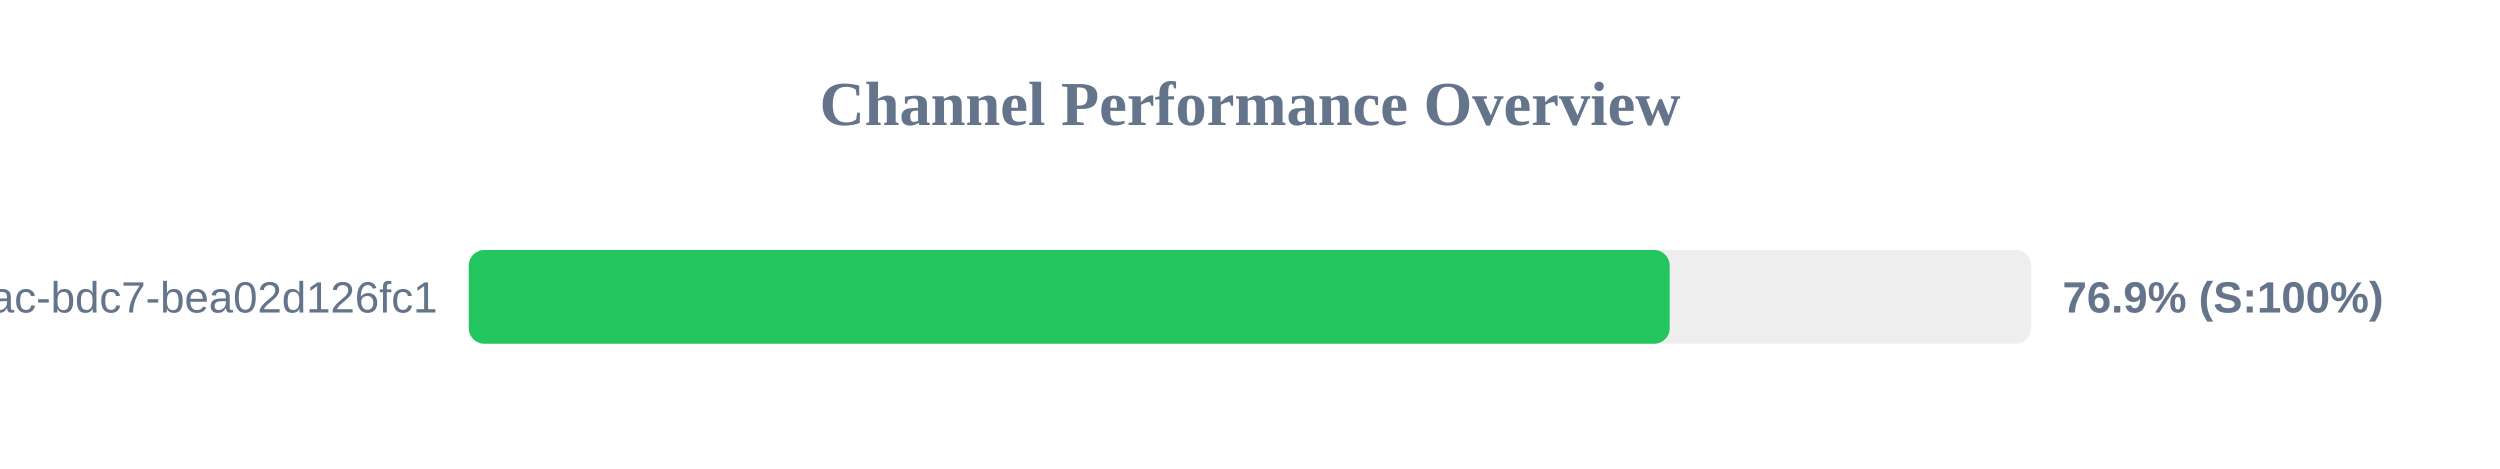
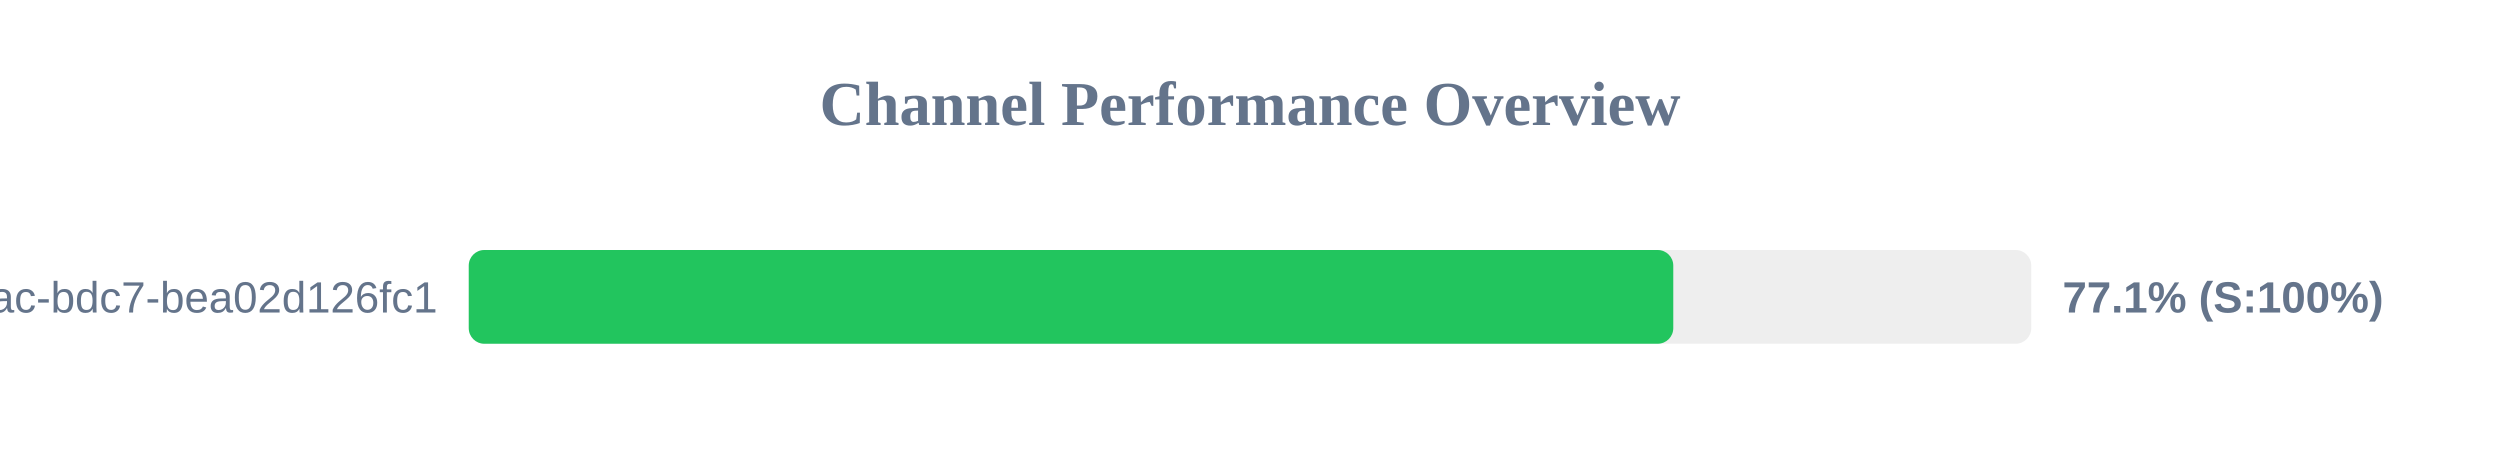
<svg xmlns="http://www.w3.org/2000/svg" width="800" height="150" version="1.1">
  <style>
        .row { font: 14px Arial; fill: #64748b; }
        .score { font: bold 14px Arial; fill: #64748b; }
    </style>
  <text x="400" y="40" text-anchor="middle" font-size="20px" font-weight="bold" fill="#64748b">Channel Performance Overview</text>
  <rect x="150" y="80" width="500" height="30" fill="#eee" rx="5" />
-   <rect x="150" y="80" width="384.3" height="30" fill="#22c55e" rx="5" />
+   <rect x="150" y="80" width="385.45" height="30" fill="#22c55e" rx="5" />
  <text x="140" y="100" text-anchor="end" class="row">?uuid=e31ad3e6-e341-42ac-bdc7-bea02d126fc1</text>
-   <text x="660" y="100" text-anchor="start" class="score">76.9% (S:100%)</text>
+   <text x="660" y="100" text-anchor="start" class="score">77.1% (S:100%)</text>
</svg>
